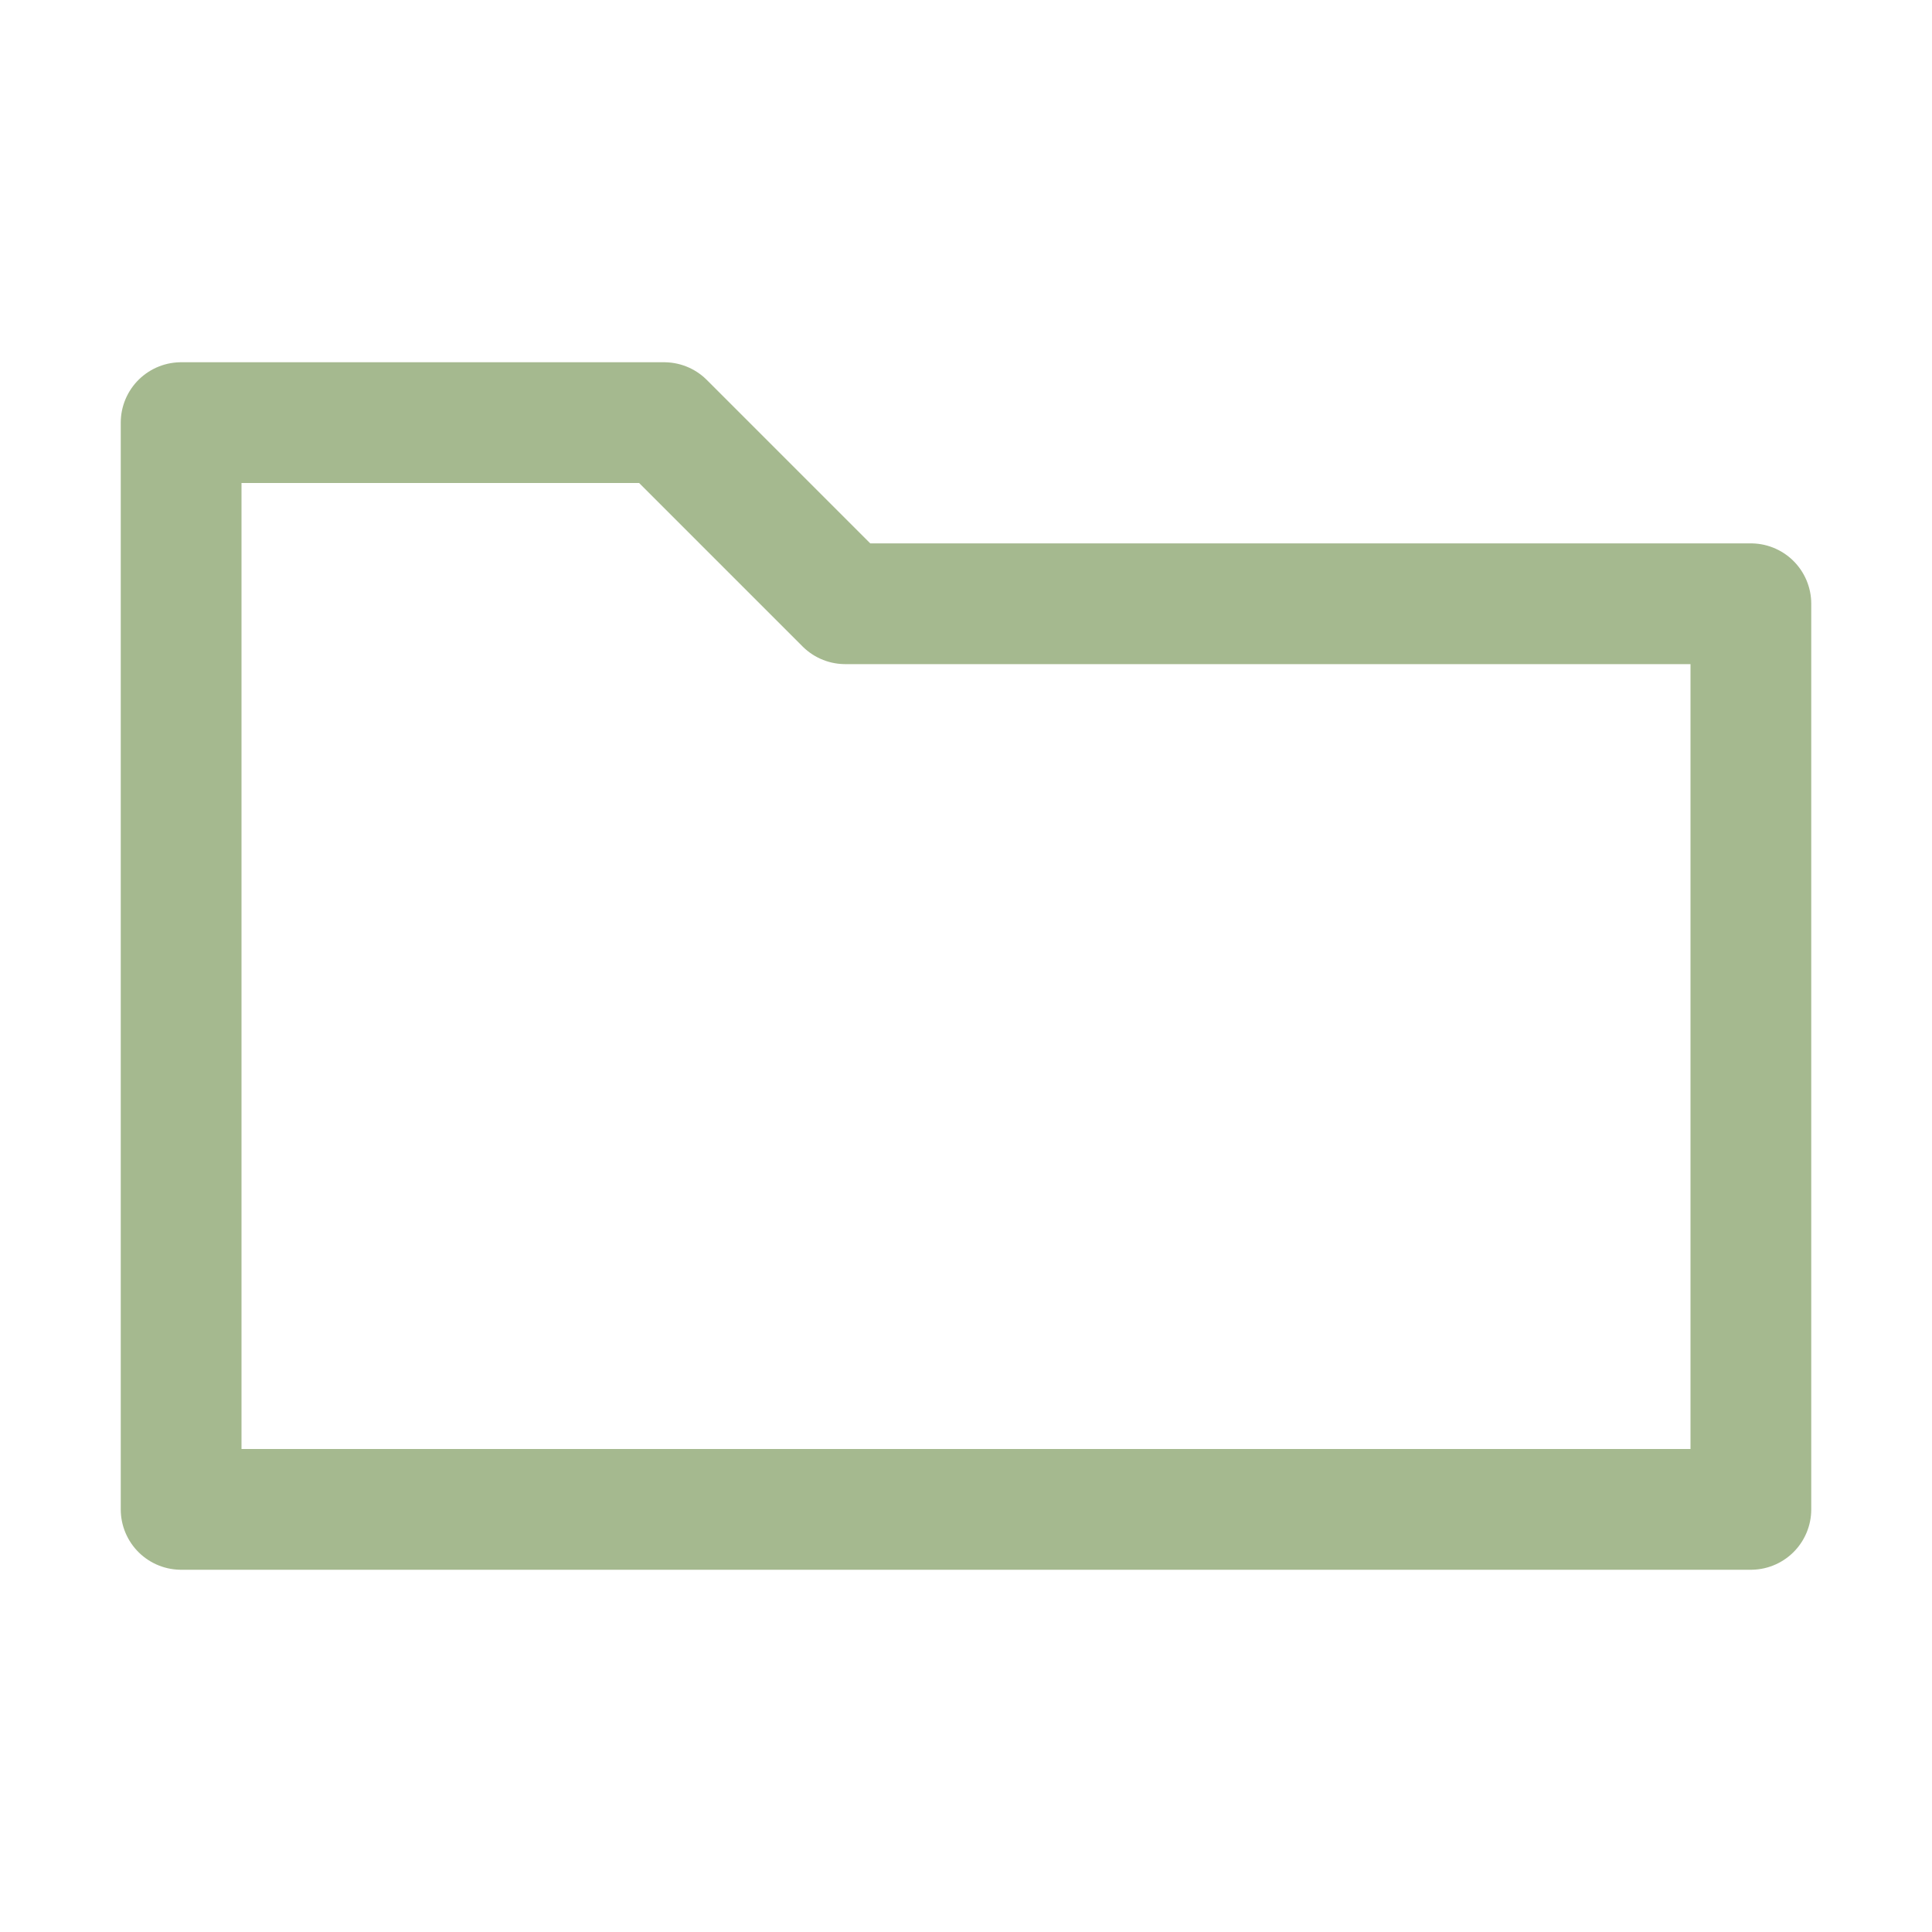
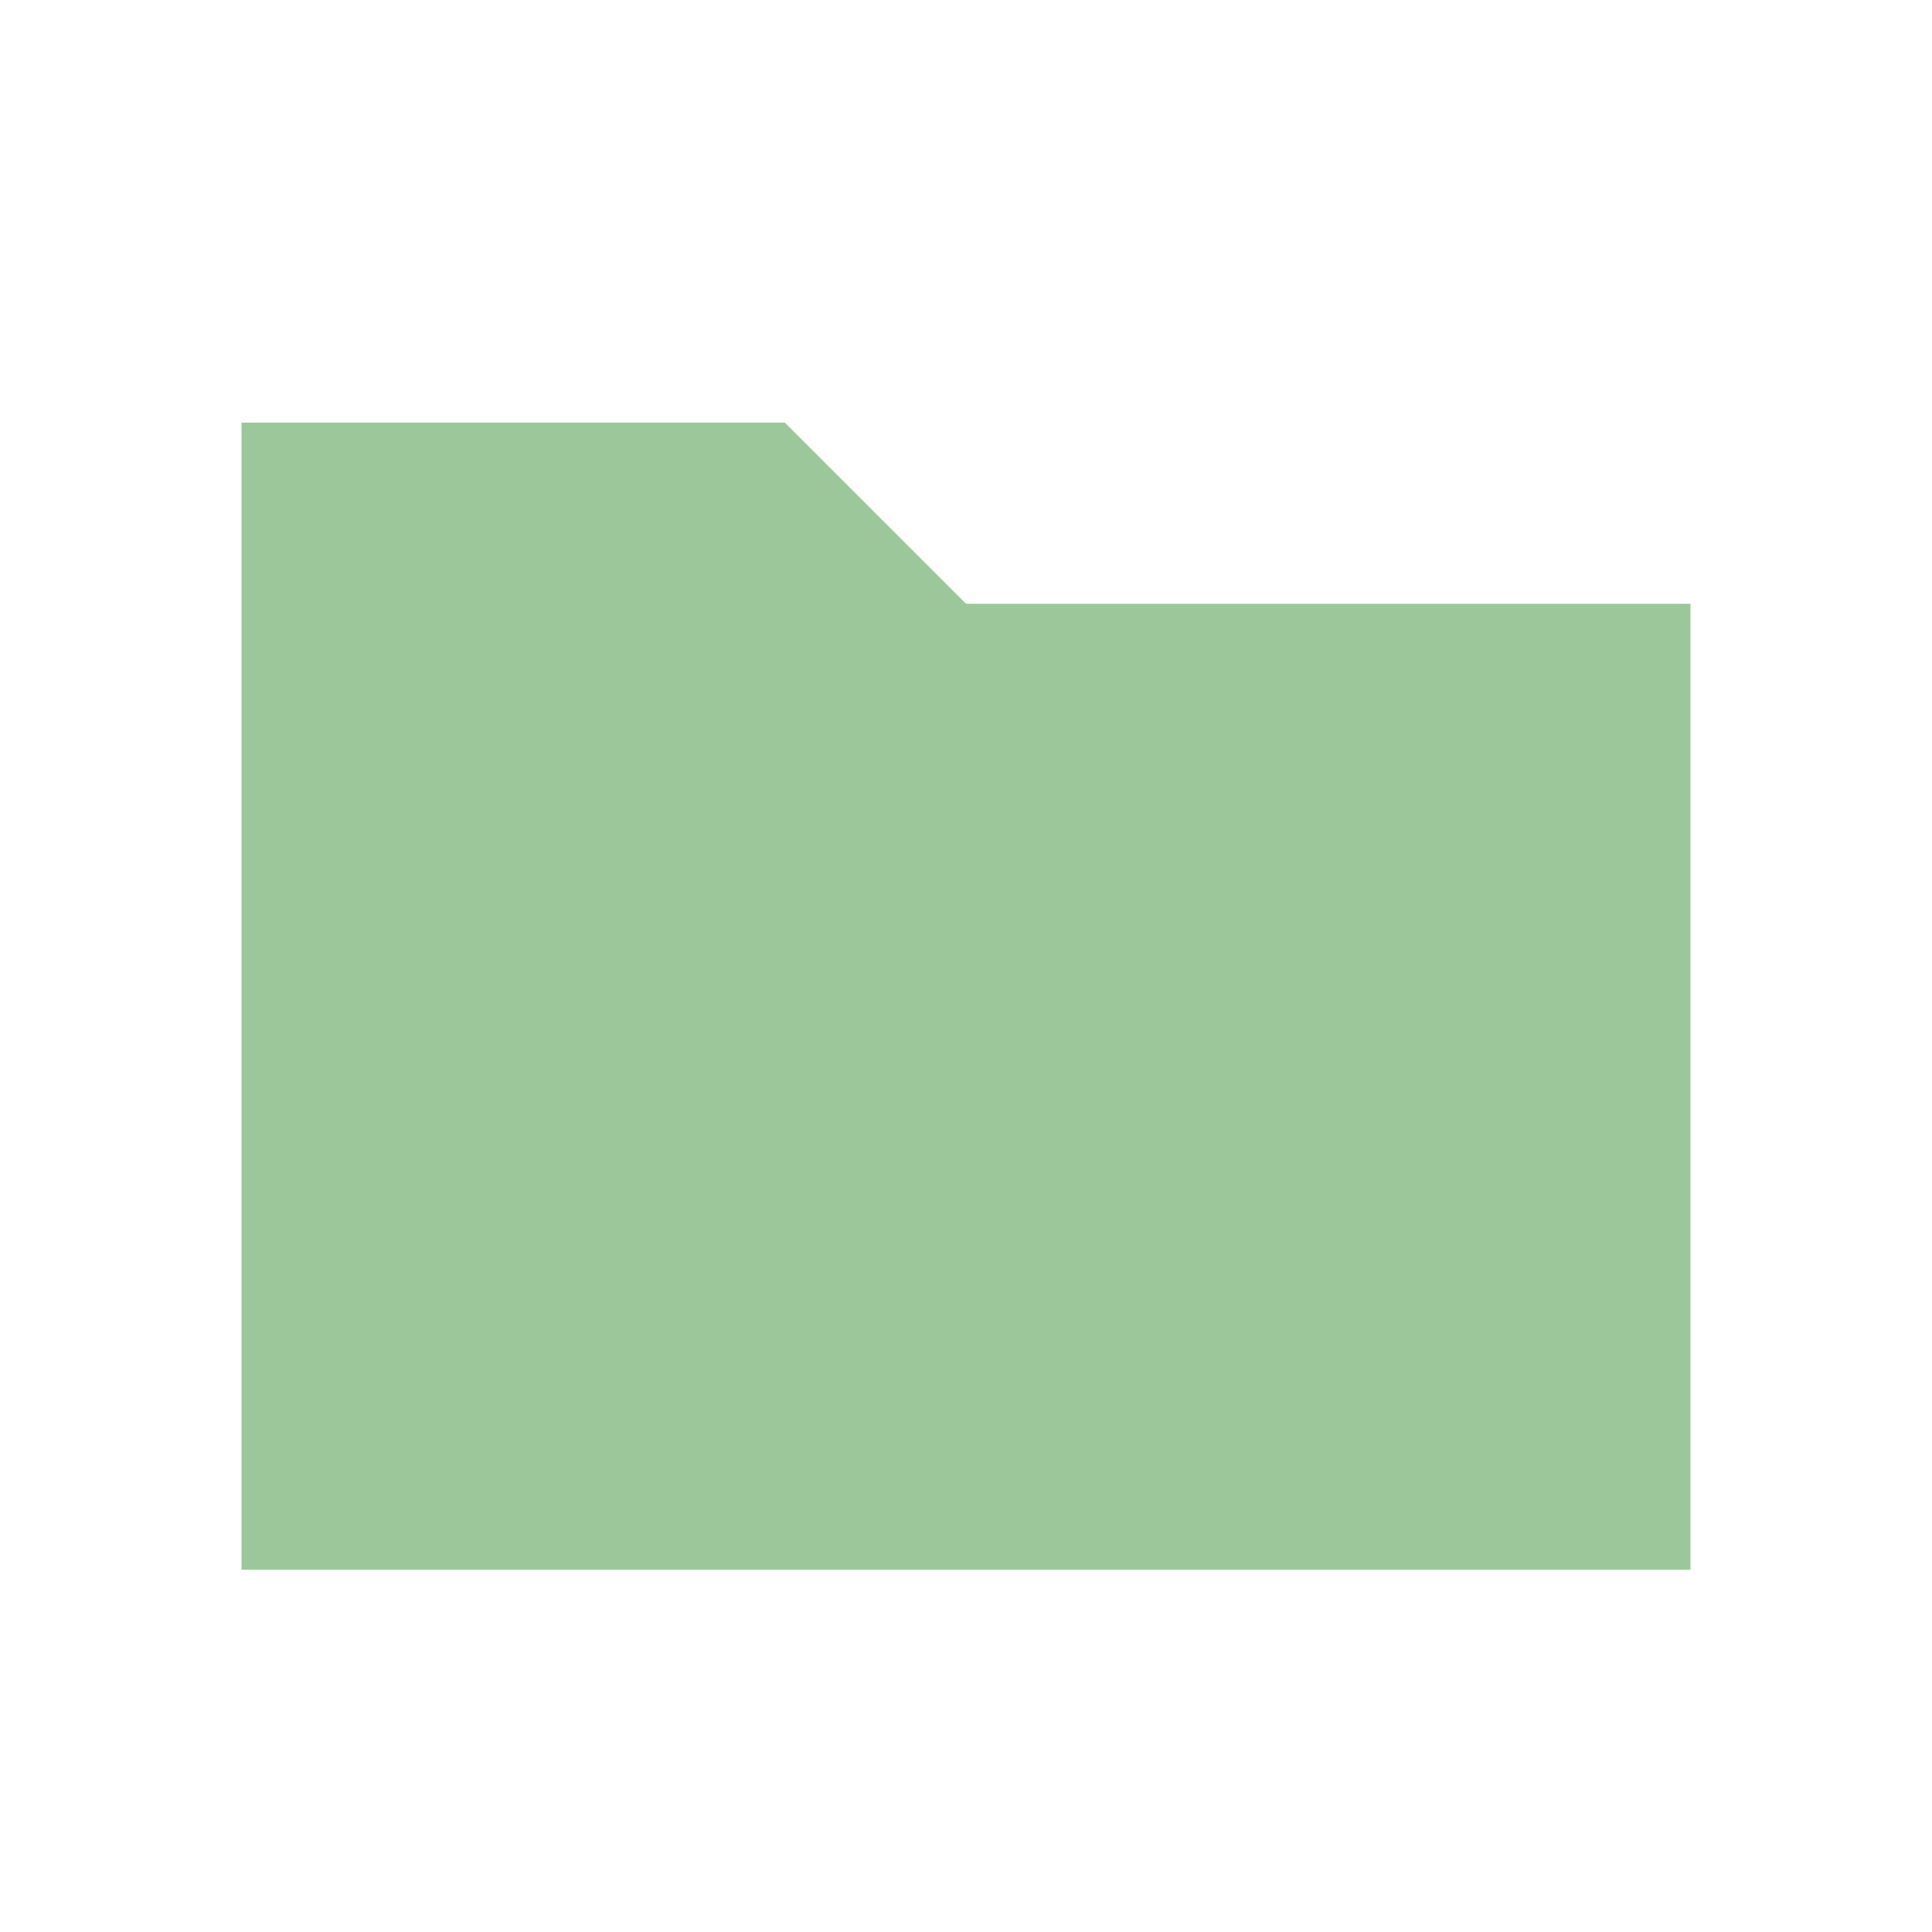
<svg xmlns="http://www.w3.org/2000/svg" viewBox="0 0 16 16" width="16" height="16">
-   <g fill="none" stroke="#a5b98f" stroke-width="1" stroke-linejoin="round" stroke-linecap="round">
-     <path d="M1.5 3.5h4l1.5 1.5h7.5v7.5h-13z" />
-   </g>
+   <path fill="#9cc79a" fill-rule="evenodd" d="M2 3.5 L6.5 3.5 L8 5 L14 5 L14 13 L2 13Z" />
</svg>
